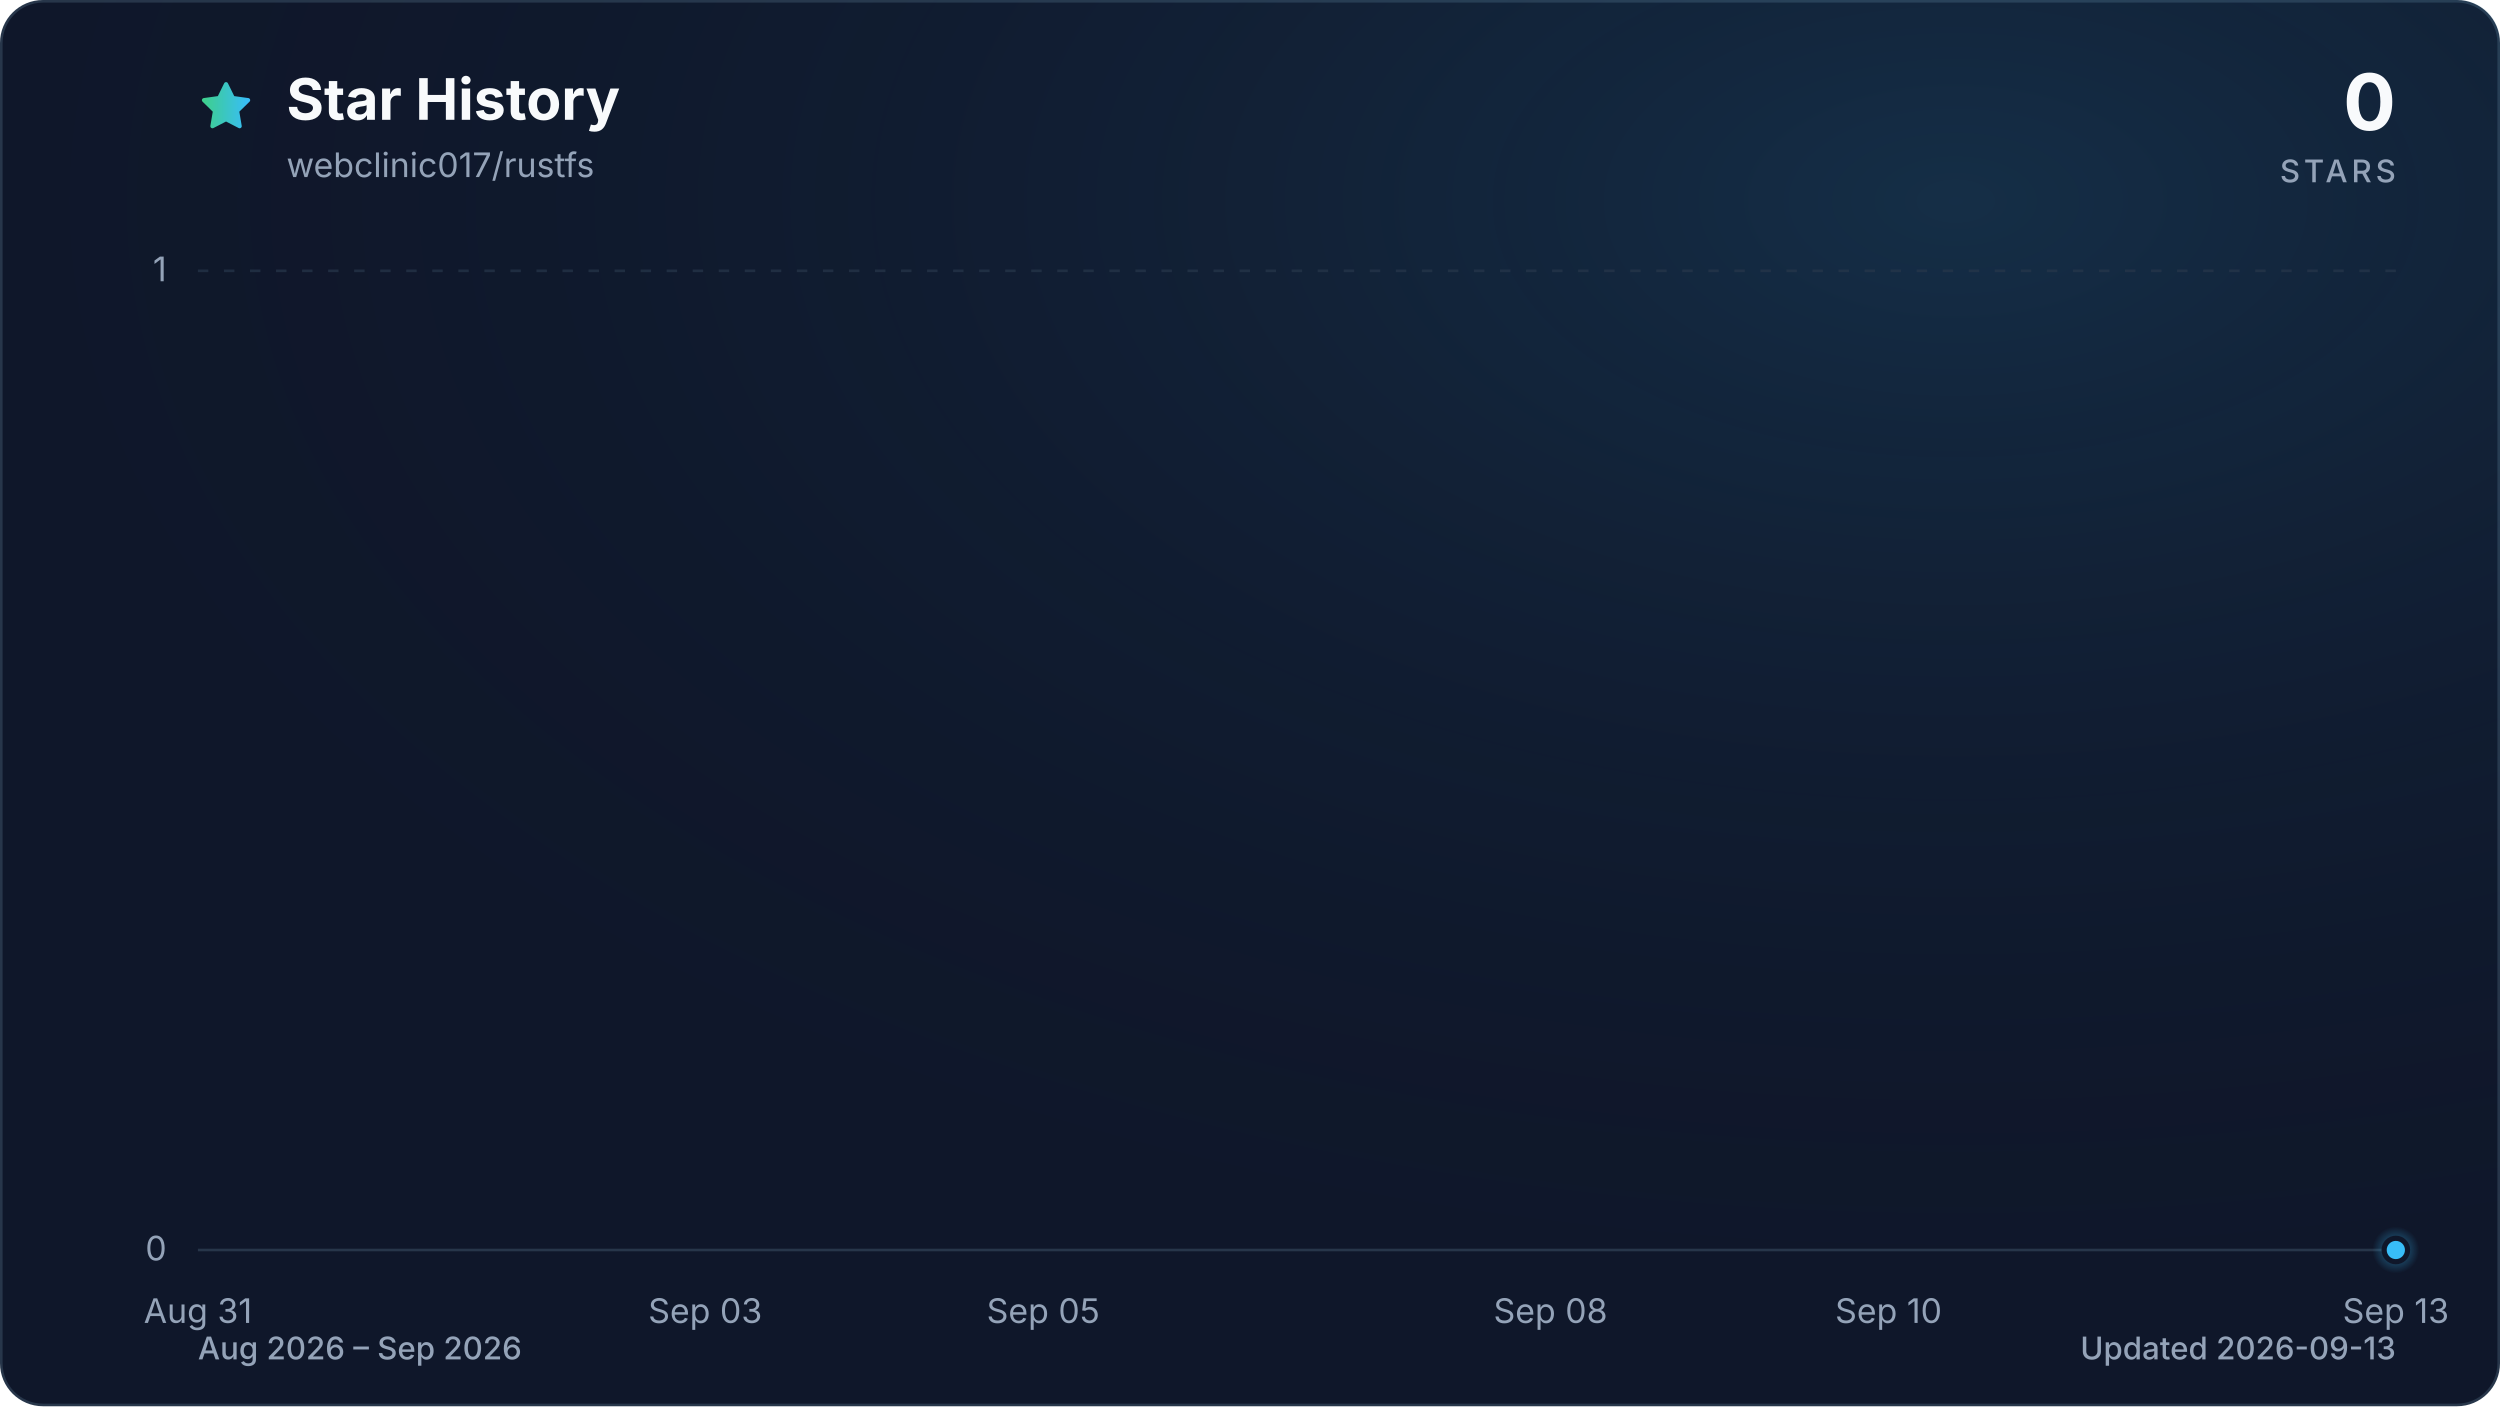
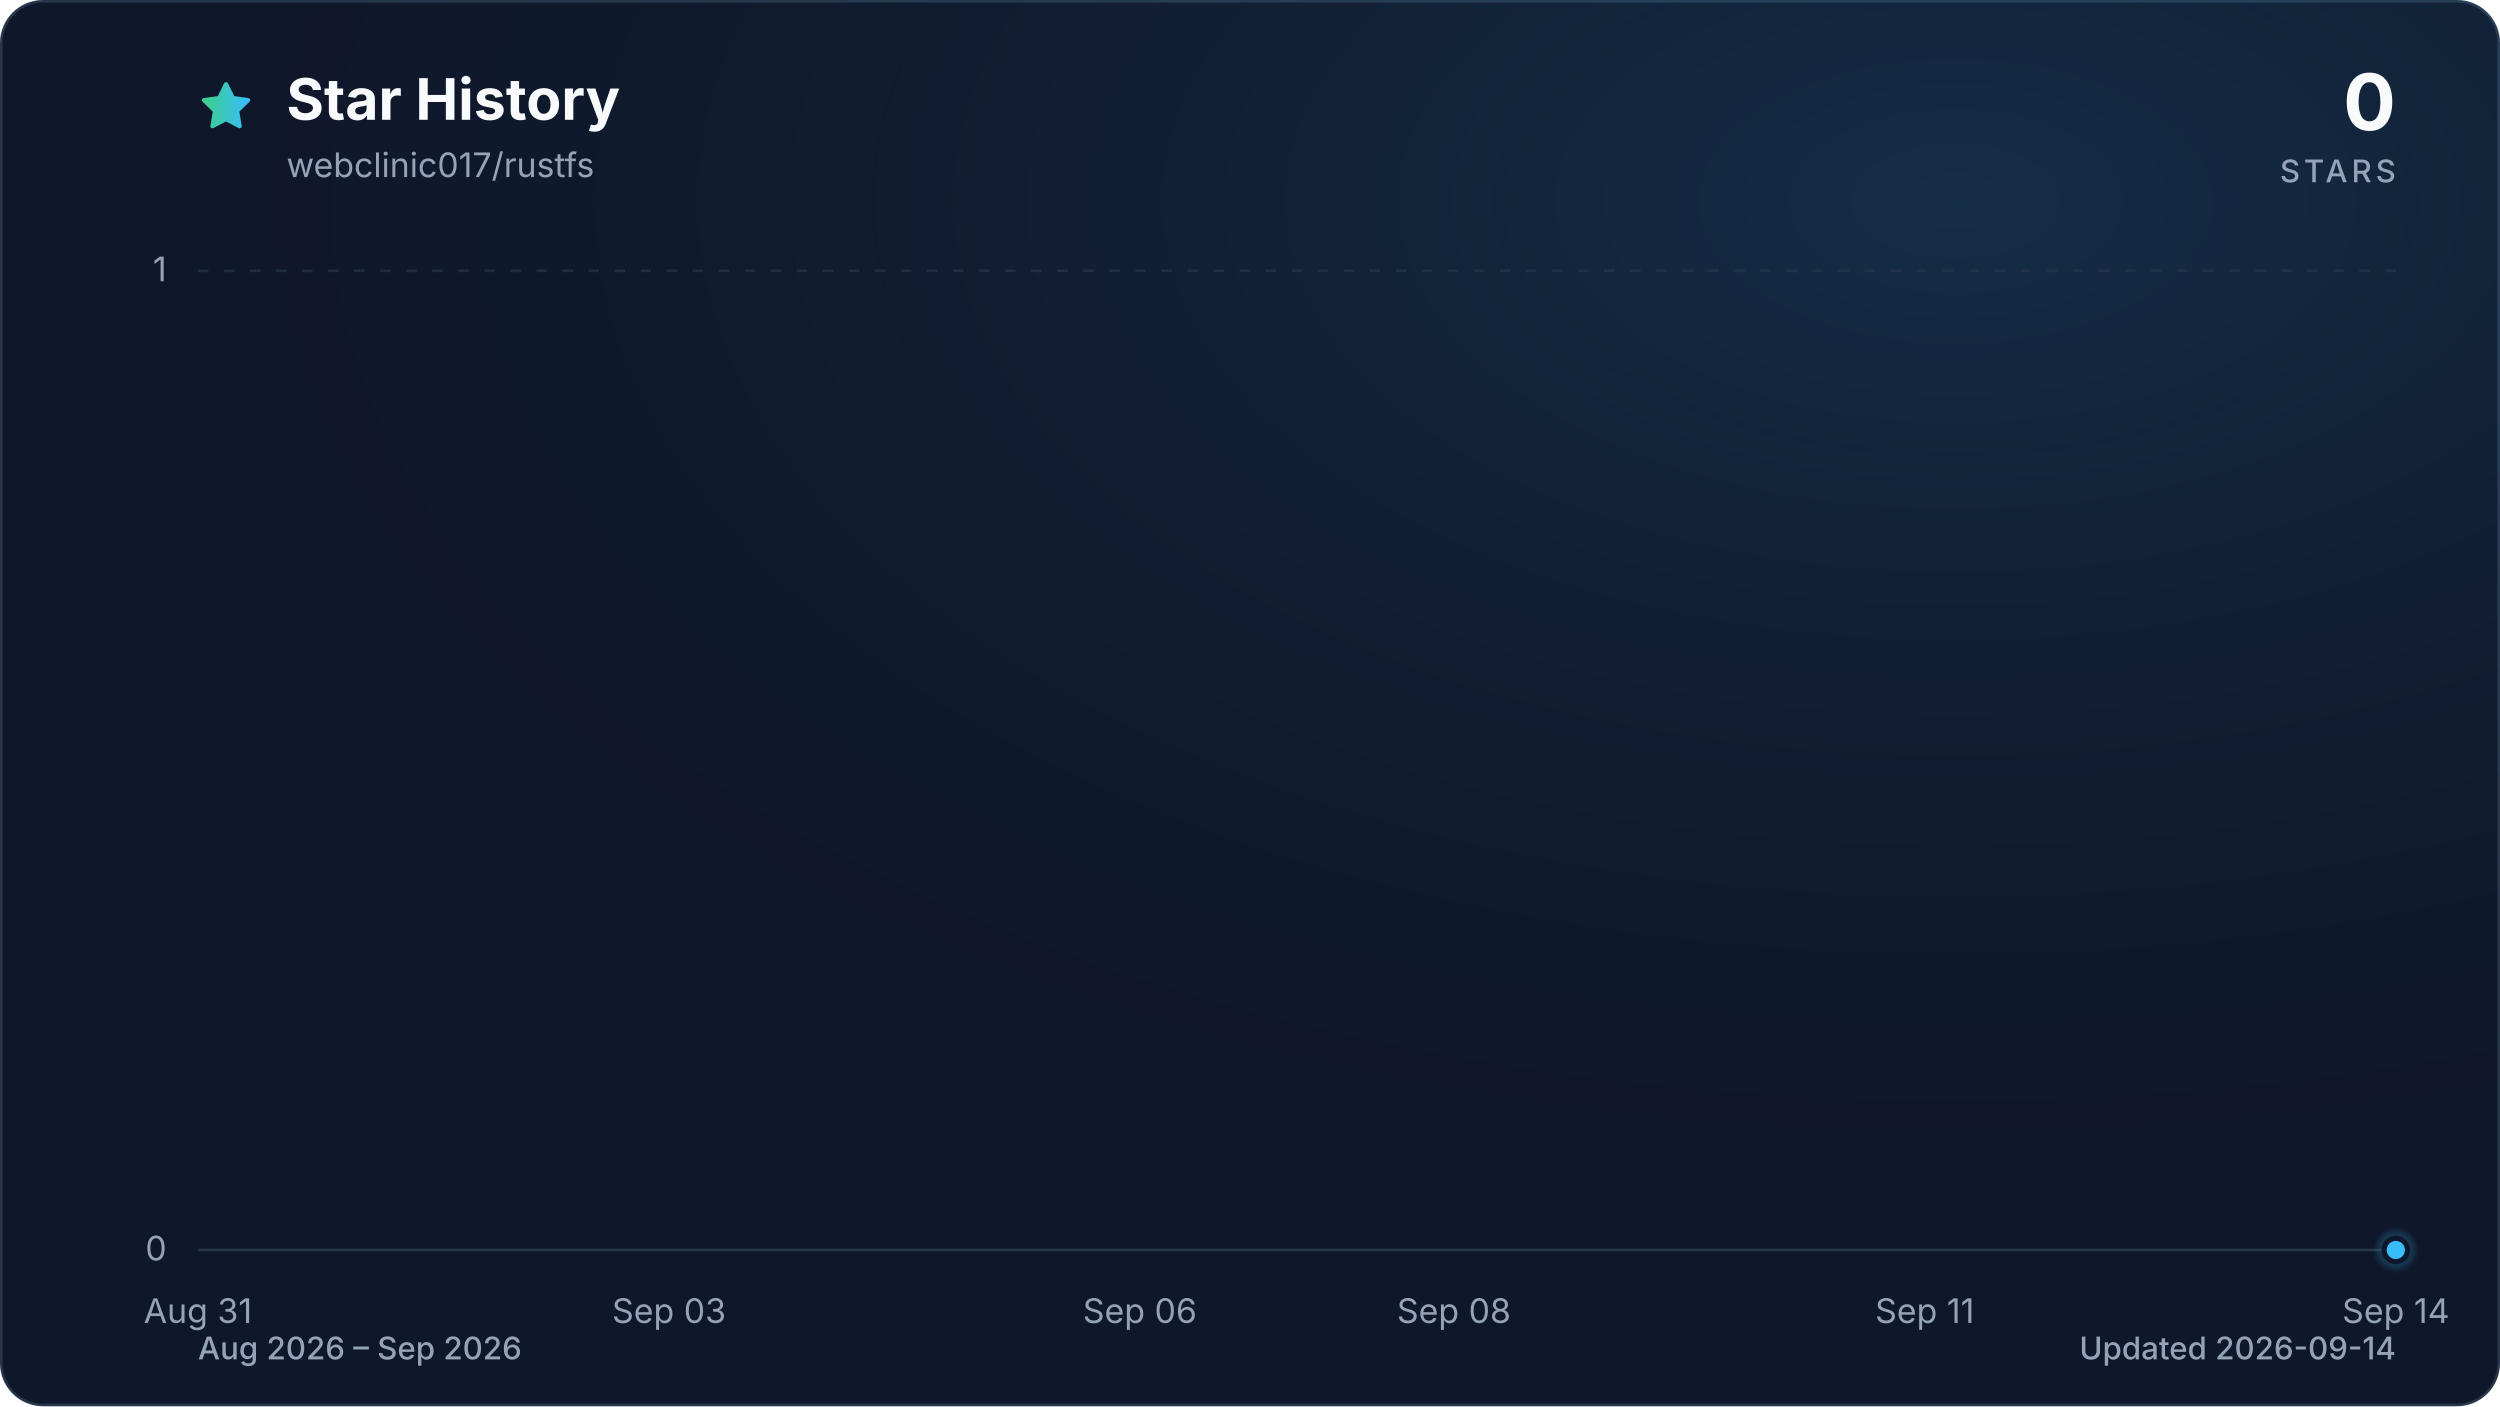
<svg xmlns="http://www.w3.org/2000/svg" viewBox="0 0 960 540" role="img" aria-labelledby="title description" data-style="gradient" data-variant="glow" data-animated="true">
  <defs>
    <linearGradient id="trend" x1="0" y1="0" x2="1" y2="0">
      <stop offset="0%" stop-color="#3ecf8e" />
      <stop offset="100%" stop-color="#38bdf8" />
    </linearGradient>
    <linearGradient id="area" x1="0" y1="0" x2="0" y2="1">
      <stop offset="0%" stop-color="#3ecf8e" stop-opacity="0.30" />
      <stop offset="55%" stop-color="#38bdf8" stop-opacity="0.10" />
      <stop offset="100%" stop-color="#38bdf8" stop-opacity="0.01" />
    </linearGradient>
    <radialGradient id="marker-halo" cx="50%" cy="50%" r="50%">
      <stop offset="0%" stop-color="#38bdf8" stop-opacity="0.55" />
      <stop offset="100%" stop-color="#38bdf8" stop-opacity="0" />
    </radialGradient>
    <radialGradient id="surface-glow" cx="78%" cy="14%" r="80%">
      <stop offset="0%" stop-color="#38bdf8" stop-opacity="0.14" />
      <stop offset="100%" stop-color="#0f172a" stop-opacity="0" />
    </radialGradient>
    <filter id="trend-glow" x="-20%" y="-20%" width="140%" height="140%">
      <feGaussianBlur stdDeviation="7" />
    </filter>
  </defs>
  <style>
.trend-enter{transform-box:fill-box;transform-origin:center;animation:trend-enter 520ms cubic-bezier(0.16,1,0.3,1)}
.marker-enter{transform-box:fill-box;transform-origin:center;animation:marker-enter 320ms cubic-bezier(0.16,1,0.3,1) 200ms both}
.marker-pulse{transform-box:fill-box;transform-origin:center;animation:marker-pulse 2.6s ease-out infinite}
@keyframes trend-enter{from{opacity:.35;transform:translateY(10px)}to{opacity:1;transform:translateY(0)}}
@keyframes marker-enter{from{opacity:0;transform:scale(.4)}to{opacity:1;transform:scale(1)}}
@keyframes marker-pulse{0%{opacity:.5;transform:scale(.7)}70%,100%{opacity:0;transform:scale(2.1)}}
@media (prefers-reduced-motion:reduce){.trend-enter,.marker-enter,.marker-pulse{animation:none!important}}
@media (prefers-reduced-motion:reduce){.marker-pulse{opacity:0}}
</style>
  <rect x="0.5" y="0.5" width="959" height="539" fill="#0f172a" stroke="#27364a" stroke-width="1" rx="16" />
  <rect width="960" height="540" fill="url(#surface-glow)" rx="16" />
  <path d="M12 2.6l2.9 5.9 6.5.9-4.7 4.6 1.1 6.5-5.8-3-5.8 3 1.1-6.5-4.7-4.6 6.5-.9L12 2.6Z" transform="translate(76 30) scale(.9)" fill="url(#trend)" stroke="url(#trend)" stroke-width="1.8" stroke-linejoin="round" aria-hidden="true" />
  <text x="110" y="46" fill="#f8fafc" font-family="ui-sans-serif, system-ui, -apple-system, BlinkMacSystemFont, 'Segoe UI', sans-serif" font-size="22" font-weight="700">Star History</text>
  <text x="110" y="68" fill="#94a3b8" font-family="ui-sans-serif, system-ui, -apple-system, BlinkMacSystemFont, 'Segoe UI', sans-serif" font-size="13">webclinic017/rustfs</text>
  <text x="920" y="50" fill="#f8fafc" font-family="ui-sans-serif, system-ui, -apple-system, BlinkMacSystemFont, 'Segoe UI', sans-serif" font-size="30" font-weight="700" text-anchor="end">0</text>
  <text x="920" y="70" fill="#94a3b8" font-family="ui-sans-serif, system-ui, -apple-system, BlinkMacSystemFont, 'Segoe UI', sans-serif" font-size="12" font-weight="500" letter-spacing="1.5" text-anchor="end">STARS</text>
  <line x1="76" y1="480.0" x2="920" y2="480.0" stroke="#27364a" stroke-width="1" stroke-dasharray="0" opacity="1" />
  <text x="64" y="484.0" fill="#94a3b8" font-family="ui-sans-serif, system-ui, -apple-system, BlinkMacSystemFont, 'Segoe UI', sans-serif" font-size="13" text-anchor="end">0</text>
  <line x1="76" y1="104.0" x2="920" y2="104.0" stroke="#27364a" stroke-width="1" stroke-dasharray="4 6" opacity="0.7" />
  <text x="64" y="108.0" fill="#94a3b8" font-family="ui-sans-serif, system-ui, -apple-system, BlinkMacSystemFont, 'Segoe UI', sans-serif" font-size="13" text-anchor="end">1</text>
  <text x="76.0" y="508" fill="#94a3b8" font-family="ui-sans-serif, system-ui, -apple-system, BlinkMacSystemFont, 'Segoe UI', sans-serif" font-size="13" text-anchor="middle">Aug 31</text>
-   <text x="270.8" y="508" fill="#94a3b8" font-family="ui-sans-serif, system-ui, -apple-system, BlinkMacSystemFont, 'Segoe UI', sans-serif" font-size="13" text-anchor="middle">Sep 03</text>
-   <text x="400.6" y="508" fill="#94a3b8" font-family="ui-sans-serif, system-ui, -apple-system, BlinkMacSystemFont, 'Segoe UI', sans-serif" font-size="13" text-anchor="middle">Sep 05</text>
-   <text x="595.4" y="508" fill="#94a3b8" font-family="ui-sans-serif, system-ui, -apple-system, BlinkMacSystemFont, 'Segoe UI', sans-serif" font-size="13" text-anchor="middle">Sep 08</text>
-   <text x="725.2" y="508" fill="#94a3b8" font-family="ui-sans-serif, system-ui, -apple-system, BlinkMacSystemFont, 'Segoe UI', sans-serif" font-size="13" text-anchor="middle">Sep 10</text>
-   <text x="920.0" y="508" fill="#94a3b8" font-family="ui-sans-serif, system-ui, -apple-system, BlinkMacSystemFont, 'Segoe UI', sans-serif" font-size="13" text-anchor="middle">Sep 13</text>
+   <text x="256.9" y="508" fill="#94a3b8" font-family="ui-sans-serif, system-ui, -apple-system, BlinkMacSystemFont, 'Segoe UI', sans-serif" font-size="13" text-anchor="middle">Sep 03</text>
+   <text x="437.7" y="508" fill="#94a3b8" font-family="ui-sans-serif, system-ui, -apple-system, BlinkMacSystemFont, 'Segoe UI', sans-serif" font-size="13" text-anchor="middle">Sep 06</text>
+   <text x="558.3" y="508" fill="#94a3b8" font-family="ui-sans-serif, system-ui, -apple-system, BlinkMacSystemFont, 'Segoe UI', sans-serif" font-size="13" text-anchor="middle">Sep 08</text>
+   <text x="739.1" y="508" fill="#94a3b8" font-family="ui-sans-serif, system-ui, -apple-system, BlinkMacSystemFont, 'Segoe UI', sans-serif" font-size="13" text-anchor="middle">Sep 11</text>
+   <text x="920.0" y="508" fill="#94a3b8" font-family="ui-sans-serif, system-ui, -apple-system, BlinkMacSystemFont, 'Segoe UI', sans-serif" font-size="13" text-anchor="middle">Sep 14</text>
  <g class="trend-enter">
-     <path d="M 76.0 480.0 C 97.6 480.0, 119.3 480.0, 140.9 480.0 C 162.6 480.0, 184.2 480.0, 205.8 480.0 C 227.5 480.0, 249.1 480.0, 270.8 480.0 C 292.4 480.0, 314.1 480.0, 335.7 480.0 C 357.3 480.0, 379.0 480.0, 400.6 480.0 C 422.3 480.0, 443.9 480.0, 465.5 480.0 C 487.2 480.0, 508.8 480.0, 530.5 480.0 C 552.1 480.0, 573.7 480.0, 595.4 480.0 C 617.0 480.0, 638.7 480.0, 660.3 480.0 C 681.9 480.0, 703.6 480.0, 725.2 480.0 C 746.9 480.0, 768.5 480.0, 790.2 480.0 C 811.8 480.0, 833.4 480.0, 855.1 480.0 C 876.7 480.0, 898.4 480.0, 920.0 480.0 L 920.0 480.0 L 76.0 480.0 Z" fill="url(#area)" />
-     <path d="M 76.0 480.0 C 97.6 480.0, 119.3 480.0, 140.9 480.0 C 162.6 480.0, 184.2 480.0, 205.8 480.0 C 227.5 480.0, 249.1 480.0, 270.8 480.0 C 292.4 480.0, 314.1 480.0, 335.7 480.0 C 357.3 480.0, 379.0 480.0, 400.6 480.0 C 422.3 480.0, 443.9 480.0, 465.5 480.0 C 487.2 480.0, 508.8 480.0, 530.5 480.0 C 552.1 480.0, 573.7 480.0, 595.4 480.0 C 617.0 480.0, 638.7 480.0, 660.3 480.0 C 681.9 480.0, 703.6 480.0, 725.2 480.0 C 746.9 480.0, 768.5 480.0, 790.2 480.0 C 811.8 480.0, 833.4 480.0, 855.1 480.0 C 876.7 480.0, 898.4 480.0, 920.0 480.0" fill="none" stroke="url(#trend)" stroke-width="12" stroke-linecap="round" stroke-linejoin="round" opacity="0.16" filter="url(#trend-glow)" />
-     <path d="M 76.0 480.0 C 97.6 480.0, 119.3 480.0, 140.9 480.0 C 162.6 480.0, 184.2 480.0, 205.8 480.0 C 227.5 480.0, 249.1 480.0, 270.8 480.0 C 292.4 480.0, 314.1 480.0, 335.7 480.0 C 357.3 480.0, 379.0 480.0, 400.6 480.0 C 422.3 480.0, 443.9 480.0, 465.5 480.0 C 487.2 480.0, 508.8 480.0, 530.5 480.0 C 552.1 480.0, 573.7 480.0, 595.4 480.0 C 617.0 480.0, 638.7 480.0, 660.3 480.0 C 681.9 480.0, 703.6 480.0, 725.2 480.0 C 746.9 480.0, 768.5 480.0, 790.2 480.0 C 811.8 480.0, 833.4 480.0, 855.1 480.0 C 876.7 480.0, 898.4 480.0, 920.0 480.0" fill="none" stroke="url(#trend)" stroke-width="3" stroke-linecap="round" stroke-linejoin="round" />
+     <path d="M 76.0 480.0 C 96.1 480.0, 116.2 480.0, 136.3 480.0 C 156.4 480.0, 176.5 480.0, 196.6 480.0 C 216.7 480.0, 236.8 480.0, 256.9 480.0 C 277.0 480.0, 297.0 480.0, 317.1 480.0 C 337.2 480.0, 357.3 480.0, 377.4 480.0 C 397.5 480.0, 417.6 480.0, 437.7 480.0 C 457.8 480.0, 477.9 480.0, 498.0 480.0 C 518.1 480.0, 538.2 480.0, 558.3 480.0 C 578.4 480.0, 598.5 480.0, 618.6 480.0 C 638.7 480.0, 658.8 480.0, 678.9 480.0 C 699.0 480.0, 719.0 480.0, 739.1 480.0 C 759.2 480.0, 779.3 480.0, 799.4 480.0 C 819.5 480.0, 839.6 480.0, 859.7 480.0 C 879.8 480.0, 899.9 480.0, 920.0 480.0 L 920.0 480.0 L 76.0 480.0 Z" fill="url(#area)" />
+     <path d="M 76.0 480.0 C 96.1 480.0, 116.2 480.0, 136.3 480.0 C 156.4 480.0, 176.5 480.0, 196.6 480.0 C 216.7 480.0, 236.8 480.0, 256.9 480.0 C 277.0 480.0, 297.0 480.0, 317.1 480.0 C 337.2 480.0, 357.3 480.0, 377.4 480.0 C 397.5 480.0, 417.6 480.0, 437.7 480.0 C 457.8 480.0, 477.9 480.0, 498.0 480.0 C 518.1 480.0, 538.2 480.0, 558.3 480.0 C 578.4 480.0, 598.5 480.0, 618.6 480.0 C 638.7 480.0, 658.8 480.0, 678.9 480.0 C 699.0 480.0, 719.0 480.0, 739.1 480.0 C 759.2 480.0, 779.3 480.0, 799.4 480.0 C 819.5 480.0, 839.6 480.0, 859.7 480.0 C 879.8 480.0, 899.9 480.0, 920.0 480.0" fill="none" stroke="url(#trend)" stroke-width="12" stroke-linecap="round" stroke-linejoin="round" opacity="0.16" filter="url(#trend-glow)" />
+     <path d="M 76.0 480.0 C 96.1 480.0, 116.2 480.0, 136.3 480.0 C 156.4 480.0, 176.5 480.0, 196.6 480.0 C 216.7 480.0, 236.8 480.0, 256.9 480.0 C 277.0 480.0, 297.0 480.0, 317.1 480.0 C 337.2 480.0, 357.3 480.0, 377.4 480.0 C 397.5 480.0, 417.6 480.0, 437.7 480.0 C 457.8 480.0, 477.9 480.0, 498.0 480.0 C 518.1 480.0, 538.2 480.0, 558.3 480.0 C 578.4 480.0, 598.5 480.0, 618.6 480.0 C 638.7 480.0, 658.8 480.0, 678.9 480.0 C 699.0 480.0, 719.0 480.0, 739.1 480.0 C 759.2 480.0, 779.3 480.0, 799.4 480.0 C 819.5 480.0, 839.6 480.0, 859.7 480.0 C 879.8 480.0, 899.9 480.0, 920.0 480.0" fill="none" stroke="url(#trend)" stroke-width="3" stroke-linecap="round" stroke-linejoin="round" />
  </g>
  <g class="marker-enter">
    <circle class="marker-pulse" cx="920.0" cy="480.0" r="9" fill="url(#marker-halo)" />
    <circle cx="920.0" cy="480.0" r="4.5" fill="#38bdf8" stroke="#0f172a" stroke-width="2" />
  </g>
  <text x="76" y="522" fill="#94a3b8" font-family="ui-sans-serif, system-ui, -apple-system, BlinkMacSystemFont, 'Segoe UI', sans-serif" font-size="12" font-weight="500">Aug 2026 – Sep 2026</text>
-   <text x="920" y="522" fill="#94a3b8" font-family="ui-sans-serif, system-ui, -apple-system, BlinkMacSystemFont, 'Segoe UI', sans-serif" font-size="12" font-weight="500" text-anchor="end">Updated 2026-09-13</text>
+   <text x="920" y="522" fill="#94a3b8" font-family="ui-sans-serif, system-ui, -apple-system, BlinkMacSystemFont, 'Segoe UI', sans-serif" font-size="12" font-weight="500" text-anchor="end">Updated 2026-09-14</text>
</svg>
